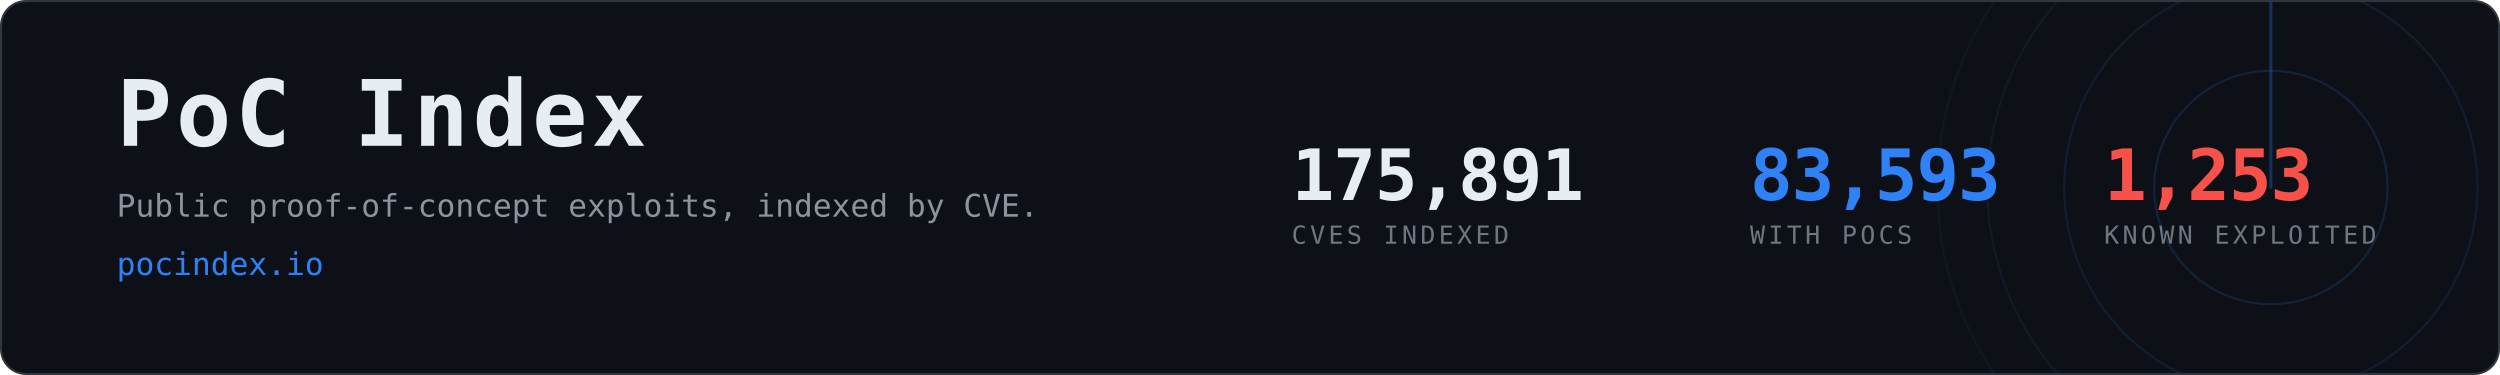
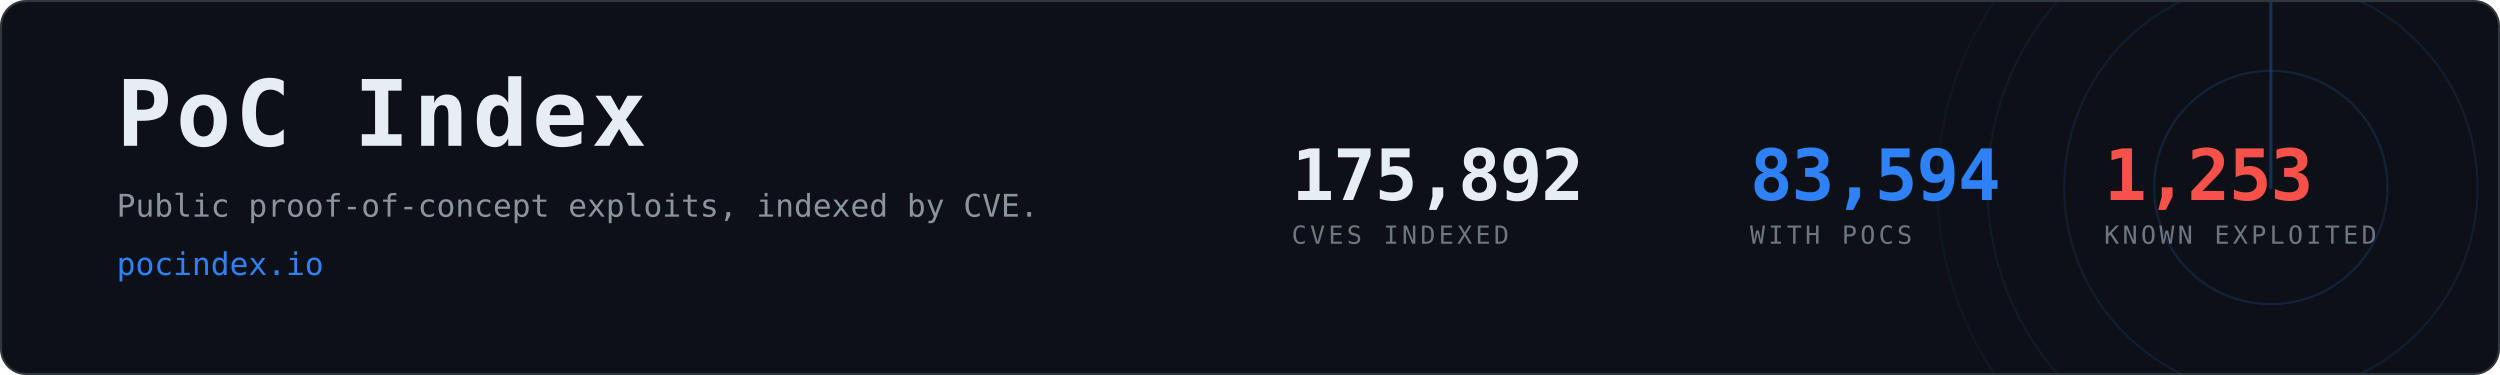
- <svg xmlns="http://www.w3.org/2000/svg" width="1200" height="180" viewBox="0 0 1200 180" role="img" aria-label="PoC Index, 83,593 CVEs with public proof-of-concept exploits">
+ <svg xmlns="http://www.w3.org/2000/svg" width="1200" height="180" viewBox="0 0 1200 180" role="img" aria-label="PoC Index, 83,594 CVEs with public proof-of-concept exploits">
  <clipPath id="card">
    <rect x="1" y="1" width="1198" height="178" rx="12" />
  </clipPath>
  <rect x="0.5" y="0.5" width="1199" height="179" rx="12" fill="#0d1117" stroke="#30363d" />
  <g clip-path="url(#card)" opacity="0.6">
    <g>
      <circle cx="1090" cy="90" r="56.0" fill="none" stroke="#2f81f7" stroke-width="1" opacity="0.270" />
      <circle cx="1090" cy="90" r="99.2" fill="none" stroke="#2f81f7" stroke-width="1" opacity="0.195" />
      <circle cx="1090" cy="90" r="136.0" fill="none" stroke="#2f81f7" stroke-width="1" opacity="0.135" />
      <circle cx="1090" cy="90" r="160.0" fill="none" stroke="#2f81f7" stroke-width="1" opacity="0.090" />
      <line x1="1090" y1="90" x2="1090" y2="-70.0" stroke="#2f81f7" stroke-width="1.5" stroke-linecap="round" opacity="0.480">
        <animateTransform attributeName="transform" type="rotate" from="0 1090 90" to="360 1090 90" dur="8s" repeatCount="indefinite" />
      </line>
    </g>
  </g>
  <text x="56" y="70" font-family="ui-monospace,SFMono-Regular,Menlo,Consolas,monospace" font-size="44" font-weight="700" fill="#e6edf3" letter-spacing="2">PoC Index</text>
  <text x="56" y="104" font-family="ui-monospace,SFMono-Regular,Menlo,Consolas,monospace" font-size="15" fill="#8b949e">
    Public proof-of-concept exploits, indexed by CVE.</text>
  <text x="56" y="132" font-family="ui-monospace,SFMono-Regular,Menlo,Consolas,monospace" font-size="15" fill="#2f81f7">pocindex.io</text>
-   <text x="620" y="96" font-family="ui-monospace,SFMono-Regular,Menlo,Consolas,monospace" font-size="34" font-weight="700" fill="#e6edf3" letter-spacing="-0.5">175,891</text>
+   <text x="620" y="96" font-family="ui-monospace,SFMono-Regular,Menlo,Consolas,monospace" font-size="34" font-weight="700" fill="#e6edf3" letter-spacing="-0.5">175,892</text>
  <text x="620" y="117" font-family="ui-monospace,SFMono-Regular,Menlo,Consolas,monospace" font-size="12" fill="#6e7681" letter-spacing="1.6">CVES INDEXED</text>
-   <text x="840" y="96" font-family="ui-monospace,SFMono-Regular,Menlo,Consolas,monospace" font-size="34" font-weight="700" fill="#2f81f7" letter-spacing="-0.5">83,593</text>
+   <text x="840" y="96" font-family="ui-monospace,SFMono-Regular,Menlo,Consolas,monospace" font-size="34" font-weight="700" fill="#2f81f7" letter-spacing="-0.5">83,594</text>
  <text x="840" y="117" font-family="ui-monospace,SFMono-Regular,Menlo,Consolas,monospace" font-size="12" fill="#6e7681" letter-spacing="1.6">WITH POCS</text>
  <text x="1010" y="96" font-family="ui-monospace,SFMono-Regular,Menlo,Consolas,monospace" font-size="34" font-weight="700" fill="#f85149" letter-spacing="-0.5">1,253</text>
  <text x="1010" y="117" font-family="ui-monospace,SFMono-Regular,Menlo,Consolas,monospace" font-size="12" fill="#6e7681" letter-spacing="1.6">KNOWN EXPLOITED</text>
</svg>
